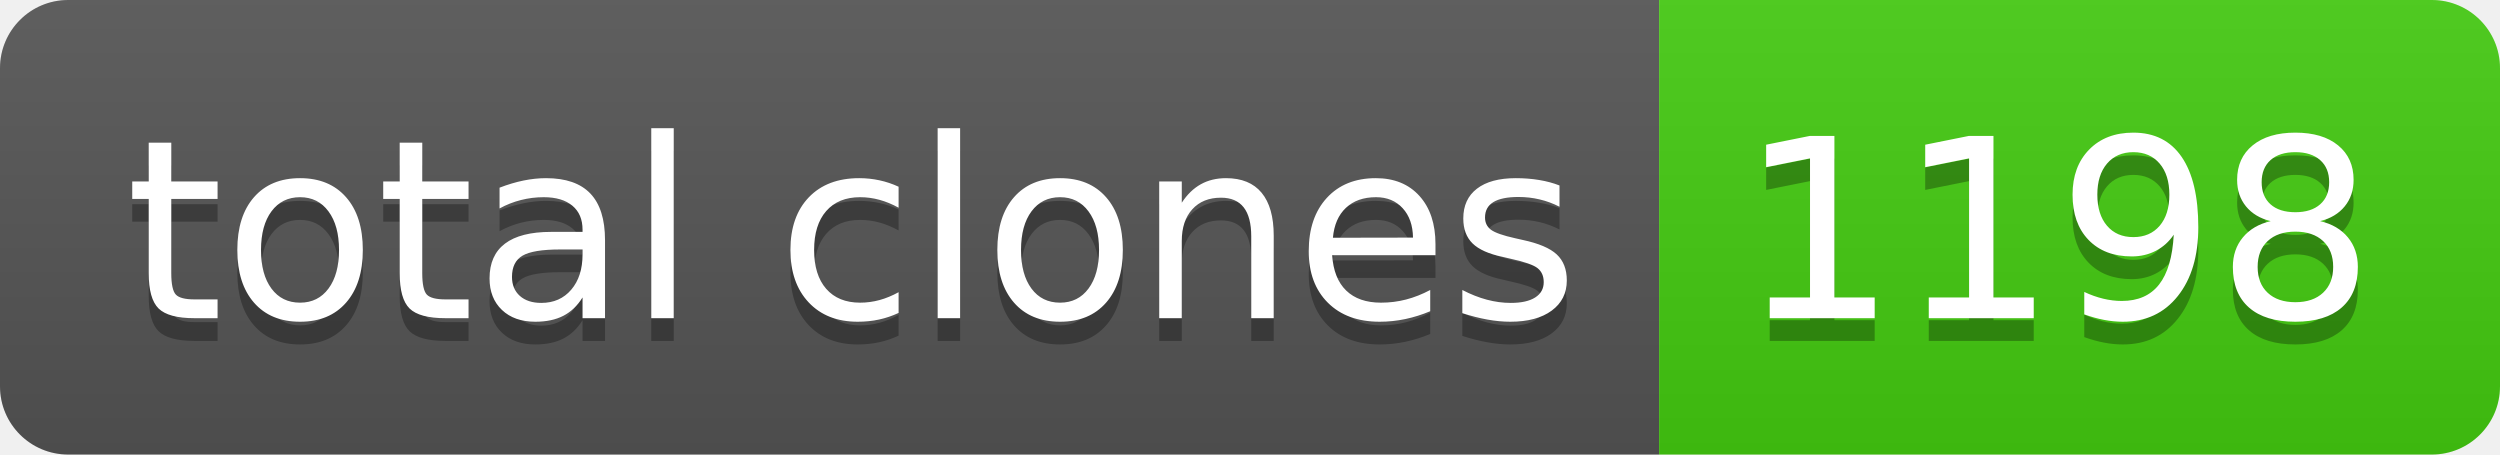
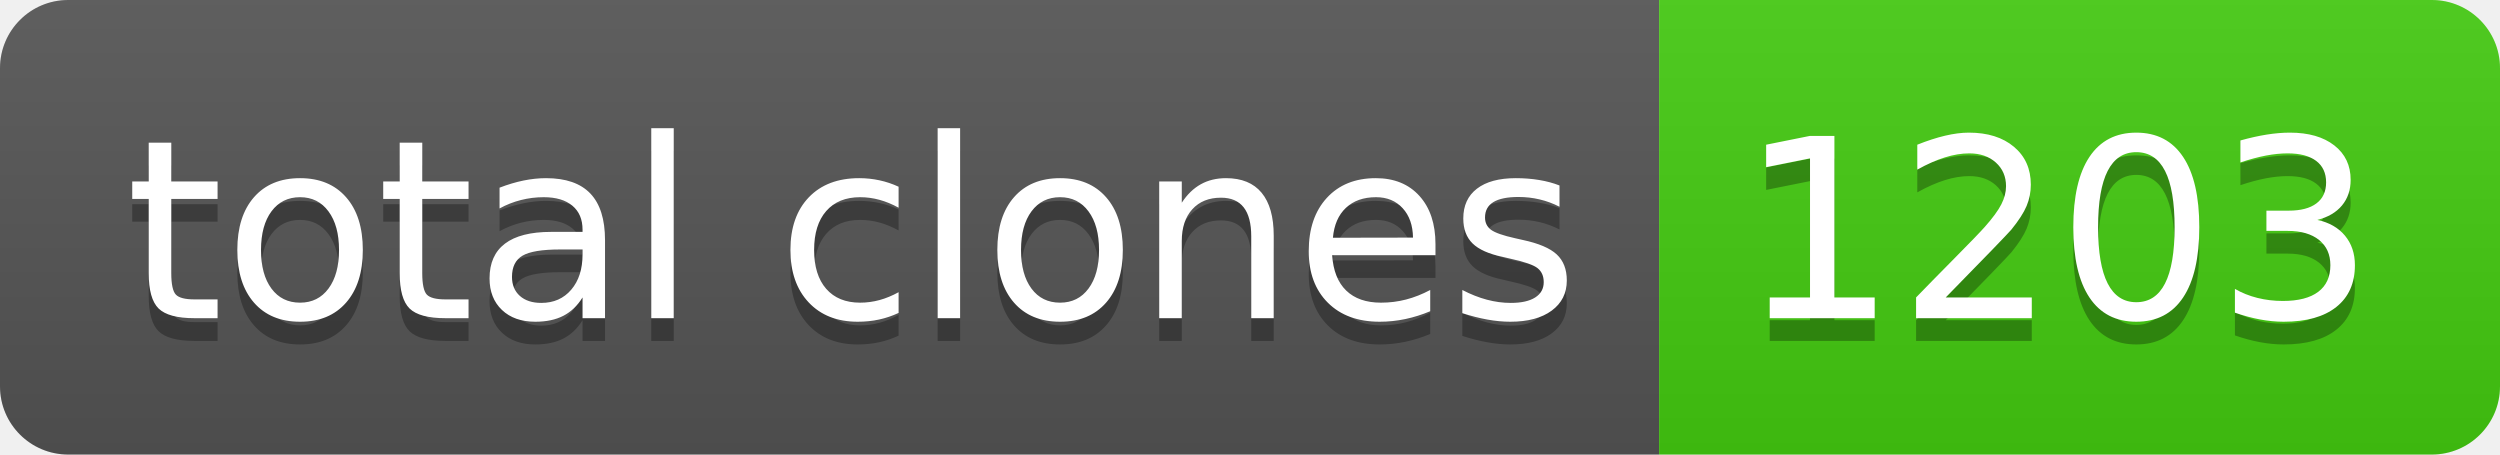
- <svg xmlns="http://www.w3.org/2000/svg" width="110" height="20" role="img" aria-label="total clones: 1198">
+ <svg xmlns="http://www.w3.org/2000/svg" width="110" height="20" role="img" aria-label="total clones: 1203">
  <linearGradient id="s" x2="0" y2="100%">
    <stop offset="0" stop-color="#bbb" stop-opacity=".1" />
    <stop offset="1" stop-opacity=".1" />
  </linearGradient>
  <clipPath id="r">
    <rect width="110" height="20" rx="3" fill="#fff" />
  </clipPath>
  <g clip-path="url(#r)">
    <rect width="73" height="20" fill="#555" />
    <rect x="73" width="37" height="20" fill="#4c1" />
    <rect width="110" height="20" fill="url(#s)" />
  </g>
  <g fill="#fff" text-anchor="middle" font-family="Verdana,Geneva,DejaVu Sans,sans-serif" text-rendering="geometricPrecision" font-size="110">
    <text aria-hidden="true" x="375" y="150" fill="#010101" fill-opacity=".3" transform="scale(.1)" textLength="630">total clones</text>
    <text x="375" y="140" transform="scale(.1)" fill="#fff" textLength="630">total clones</text>
-     <text aria-hidden="true" x="905" y="150" fill="#010101" fill-opacity=".3" transform="scale(.1)" textLength="270">1198</text>
-     <text x="905" y="140" transform="scale(.1)" fill="#fff" textLength="270">1198</text>
+     <text aria-hidden="true" x="905" y="150" fill="#010101" fill-opacity=".3" transform="scale(.1)" textLength="270">1203</text>
+     <text x="905" y="140" transform="scale(.1)" fill="#fff" textLength="270">1203</text>
  </g>
</svg>
